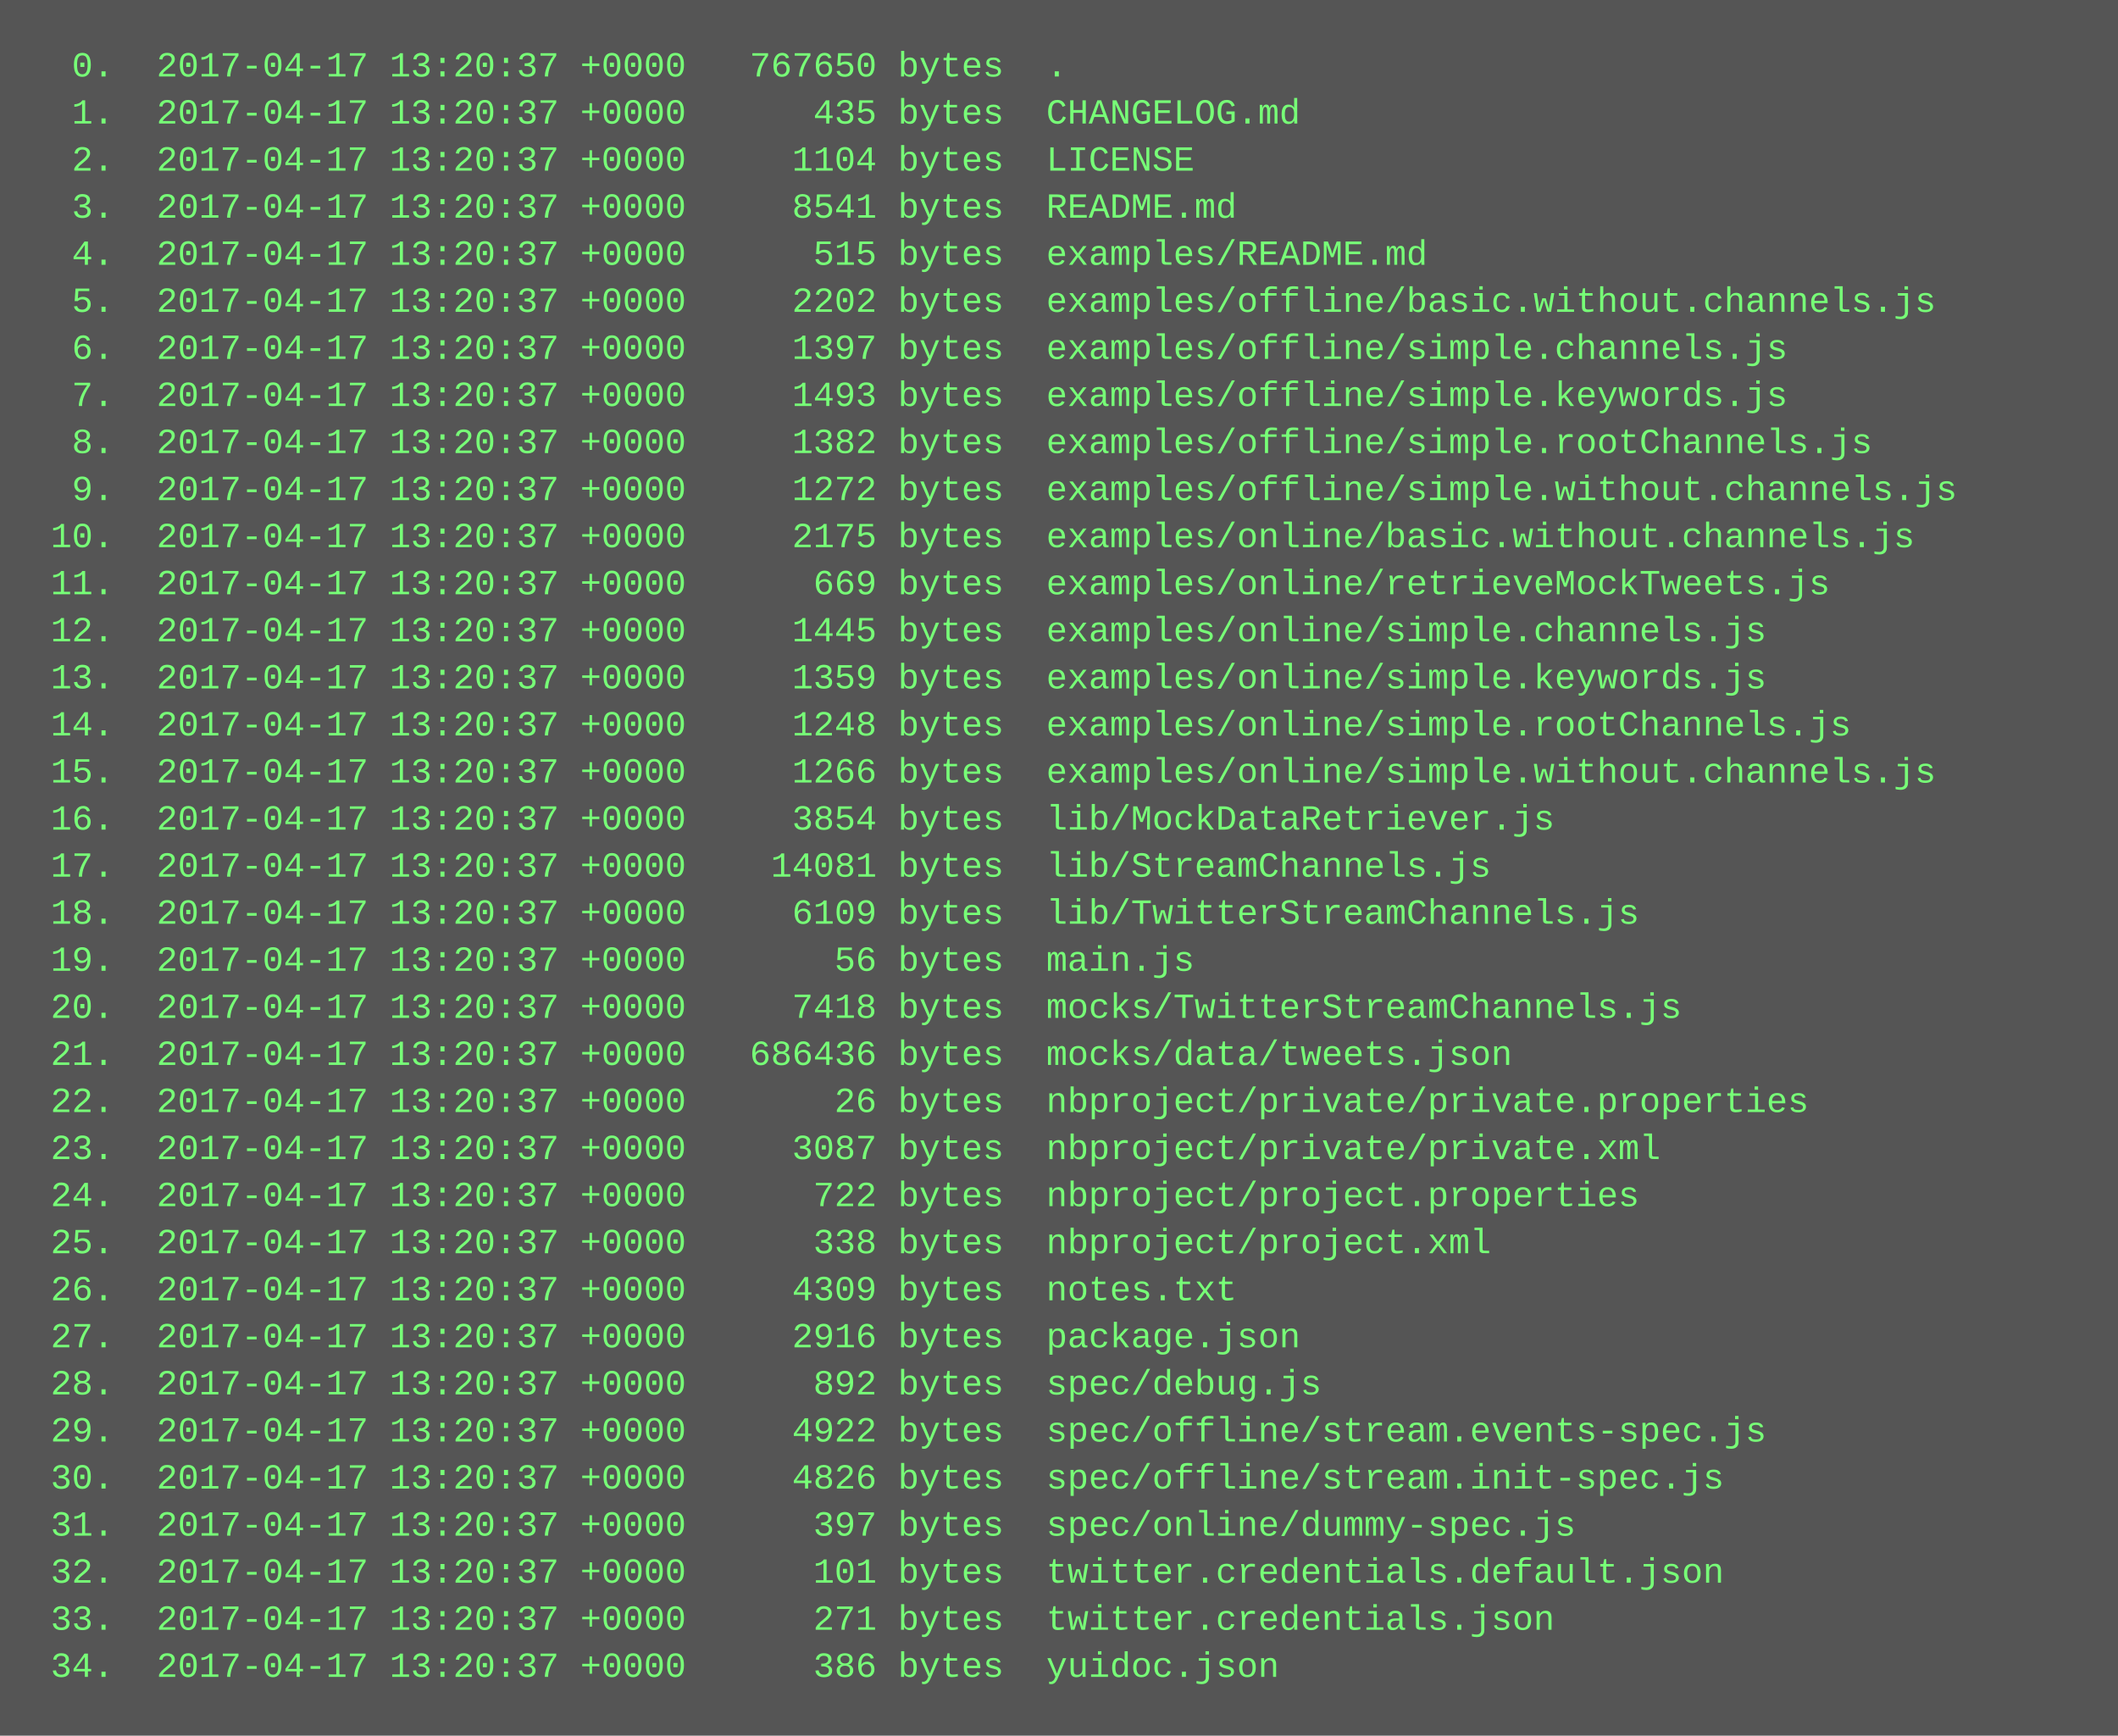
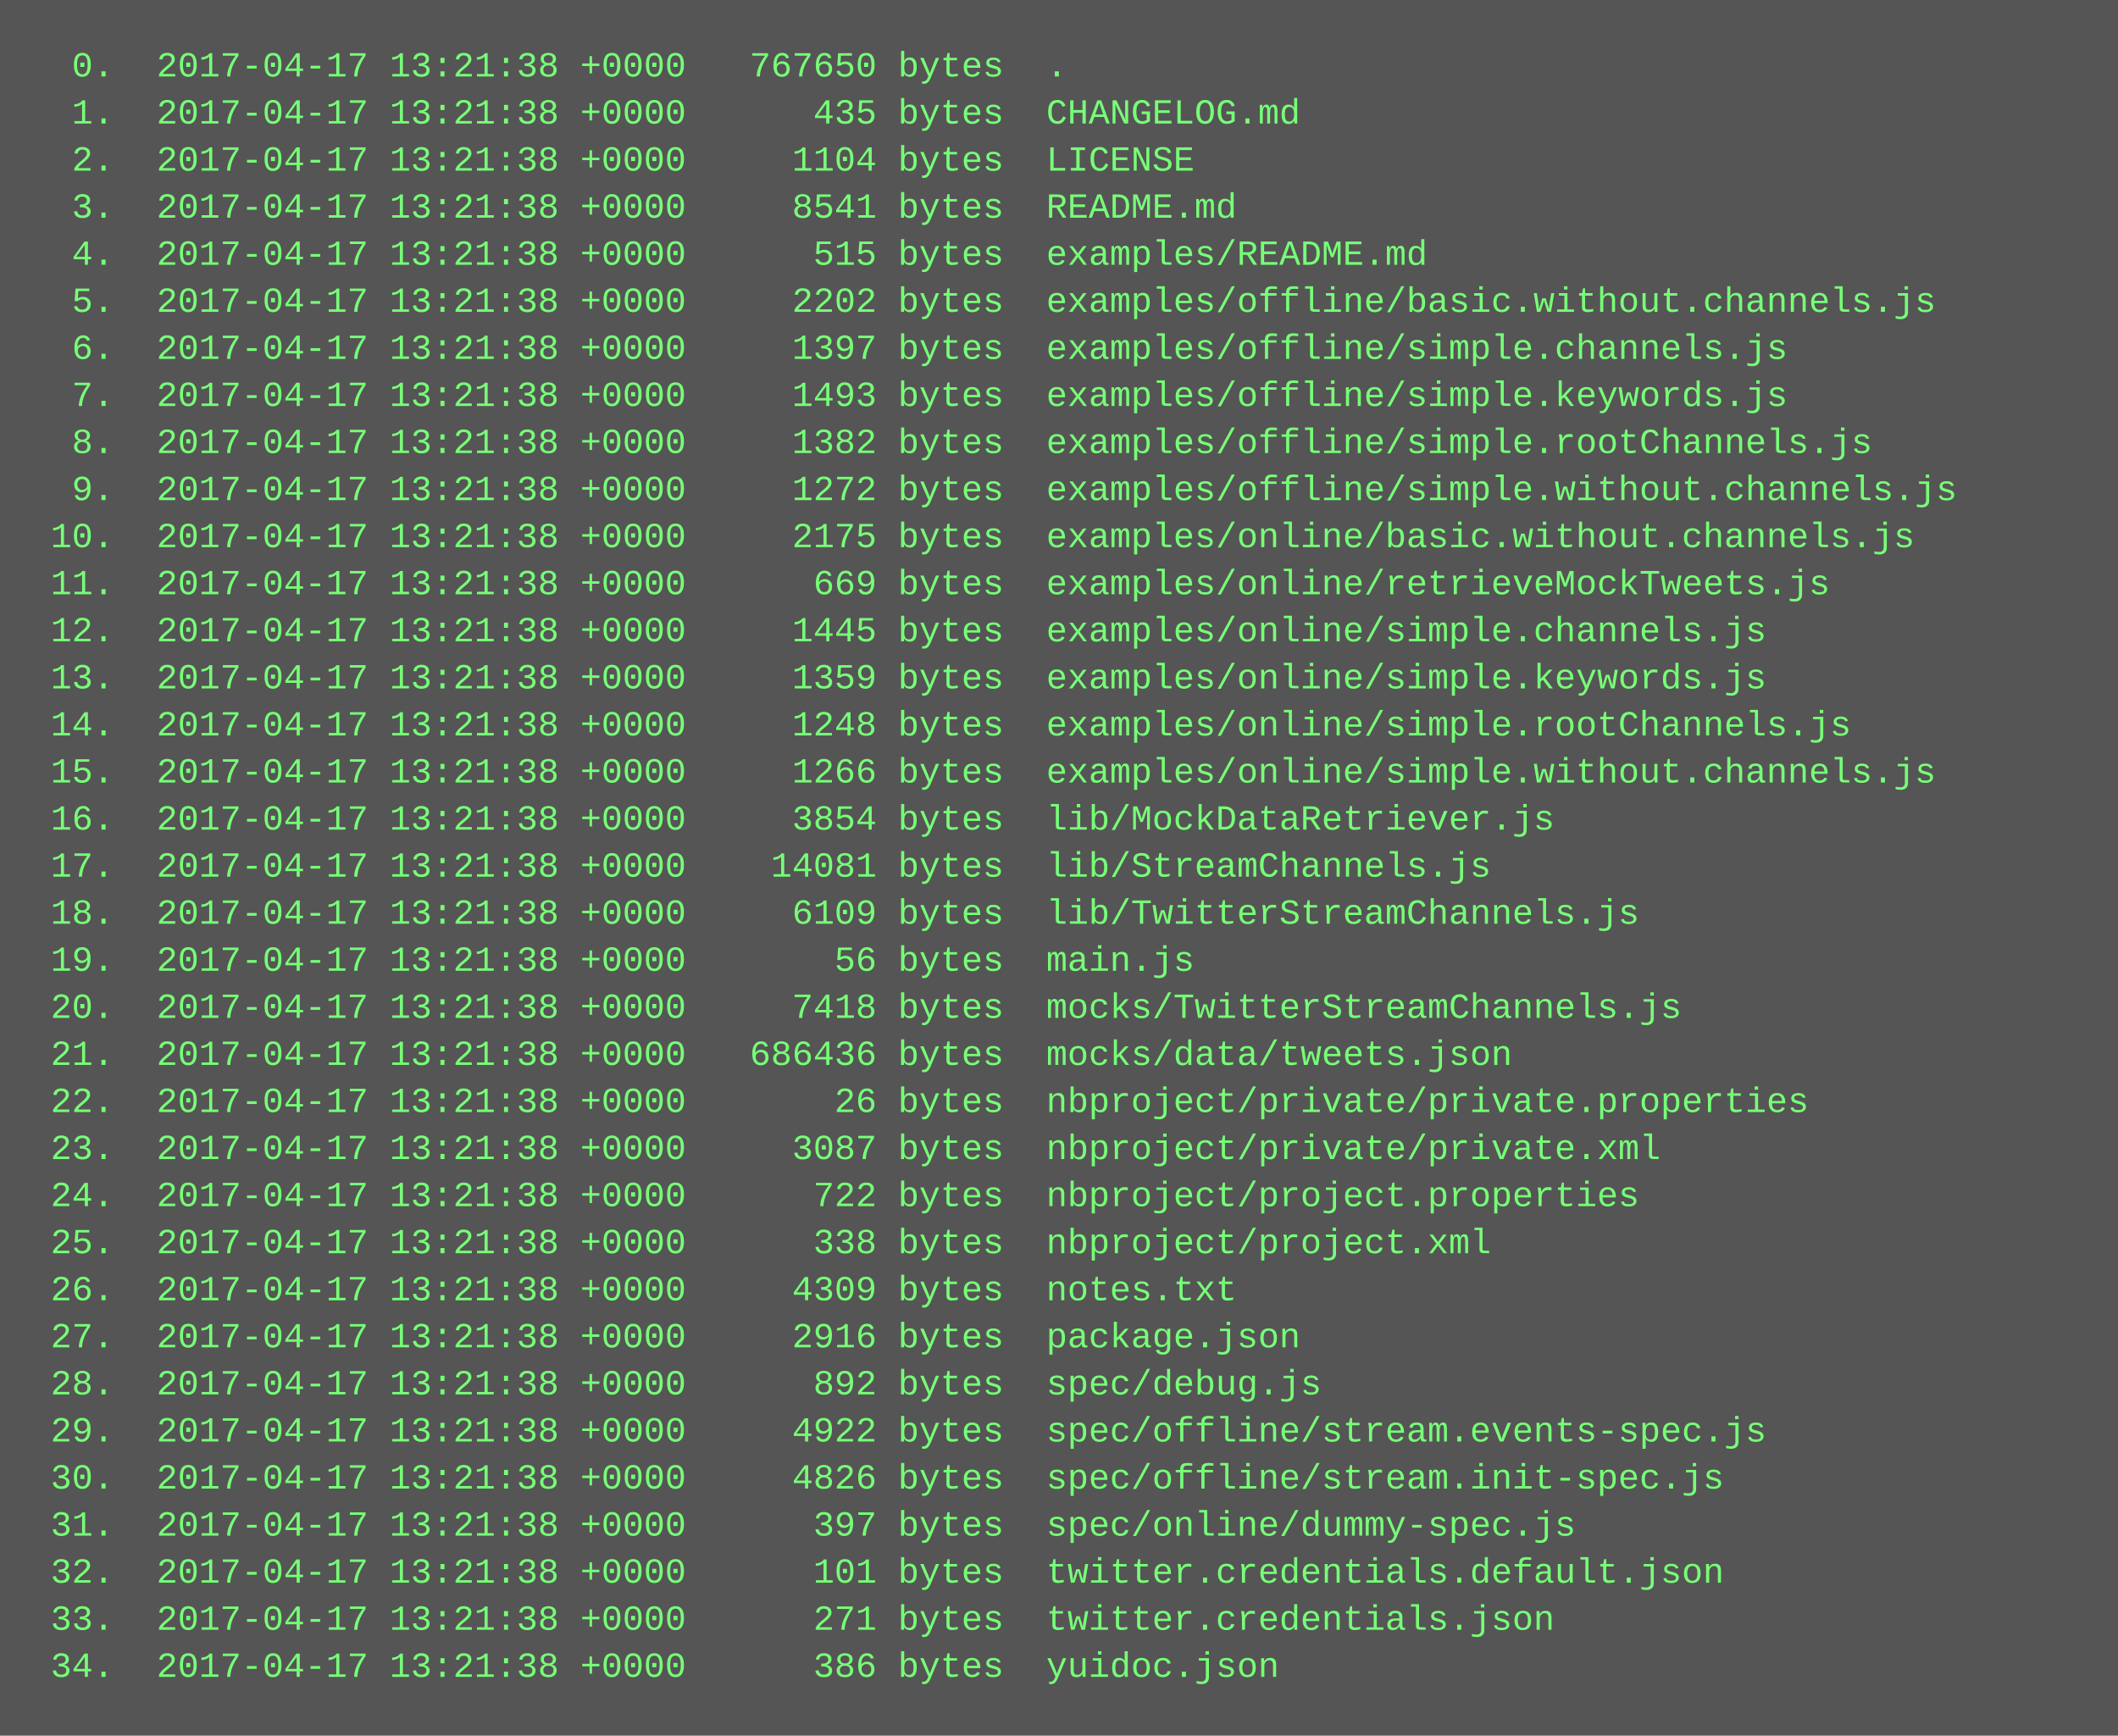
<svg xmlns="http://www.w3.org/2000/svg" height="590" width="720">
  <rect height="590" fill="#555" width="720" />
  <text fill="#7f7" font-family="Courier New" font-size="12" xml:space="preserve">
-     <tspan x="10" y="26">  0.  2017-04-17 13:20:37 +0000   767650 bytes  .</tspan>
-     <tspan x="10" y="42">  1.  2017-04-17 13:20:37 +0000      435 bytes  CHANGELOG.md</tspan>
-     <tspan x="10" y="58">  2.  2017-04-17 13:20:37 +0000     1104 bytes  LICENSE</tspan>
-     <tspan x="10" y="74">  3.  2017-04-17 13:20:37 +0000     8541 bytes  README.md</tspan>
-     <tspan x="10" y="90">  4.  2017-04-17 13:20:37 +0000      515 bytes  examples/README.md</tspan>
-     <tspan x="10" y="106">  5.  2017-04-17 13:20:37 +0000     2202 bytes  examples/offline/basic.without.channels.js</tspan>
-     <tspan x="10" y="122">  6.  2017-04-17 13:20:37 +0000     1397 bytes  examples/offline/simple.channels.js</tspan>
-     <tspan x="10" y="138">  7.  2017-04-17 13:20:37 +0000     1493 bytes  examples/offline/simple.keywords.js</tspan>
-     <tspan x="10" y="154">  8.  2017-04-17 13:20:37 +0000     1382 bytes  examples/offline/simple.rootChannels.js</tspan>
-     <tspan x="10" y="170">  9.  2017-04-17 13:20:37 +0000     1272 bytes  examples/offline/simple.without.channels.js</tspan>
-     <tspan x="10" y="186"> 10.  2017-04-17 13:20:37 +0000     2175 bytes  examples/online/basic.without.channels.js</tspan>
-     <tspan x="10" y="202"> 11.  2017-04-17 13:20:37 +0000      669 bytes  examples/online/retrieveMockTweets.js</tspan>
-     <tspan x="10" y="218"> 12.  2017-04-17 13:20:37 +0000     1445 bytes  examples/online/simple.channels.js</tspan>
-     <tspan x="10" y="234"> 13.  2017-04-17 13:20:37 +0000     1359 bytes  examples/online/simple.keywords.js</tspan>
-     <tspan x="10" y="250"> 14.  2017-04-17 13:20:37 +0000     1248 bytes  examples/online/simple.rootChannels.js</tspan>
-     <tspan x="10" y="266"> 15.  2017-04-17 13:20:37 +0000     1266 bytes  examples/online/simple.without.channels.js</tspan>
-     <tspan x="10" y="282"> 16.  2017-04-17 13:20:37 +0000     3854 bytes  lib/MockDataRetriever.js</tspan>
-     <tspan x="10" y="298"> 17.  2017-04-17 13:20:37 +0000    14081 bytes  lib/StreamChannels.js</tspan>
-     <tspan x="10" y="314"> 18.  2017-04-17 13:20:37 +0000     6109 bytes  lib/TwitterStreamChannels.js</tspan>
-     <tspan x="10" y="330"> 19.  2017-04-17 13:20:37 +0000       56 bytes  main.js</tspan>
-     <tspan x="10" y="346"> 20.  2017-04-17 13:20:37 +0000     7418 bytes  mocks/TwitterStreamChannels.js</tspan>
-     <tspan x="10" y="362"> 21.  2017-04-17 13:20:37 +0000   686436 bytes  mocks/data/tweets.json</tspan>
-     <tspan x="10" y="378"> 22.  2017-04-17 13:20:37 +0000       26 bytes  nbproject/private/private.properties</tspan>
-     <tspan x="10" y="394"> 23.  2017-04-17 13:20:37 +0000     3087 bytes  nbproject/private/private.xml</tspan>
-     <tspan x="10" y="410"> 24.  2017-04-17 13:20:37 +0000      722 bytes  nbproject/project.properties</tspan>
-     <tspan x="10" y="426"> 25.  2017-04-17 13:20:37 +0000      338 bytes  nbproject/project.xml</tspan>
-     <tspan x="10" y="442"> 26.  2017-04-17 13:20:37 +0000     4309 bytes  notes.txt</tspan>
-     <tspan x="10" y="458"> 27.  2017-04-17 13:20:37 +0000     2916 bytes  package.json</tspan>
-     <tspan x="10" y="474"> 28.  2017-04-17 13:20:37 +0000      892 bytes  spec/debug.js</tspan>
-     <tspan x="10" y="490"> 29.  2017-04-17 13:20:37 +0000     4922 bytes  spec/offline/stream.events-spec.js</tspan>
-     <tspan x="10" y="506"> 30.  2017-04-17 13:20:37 +0000     4826 bytes  spec/offline/stream.init-spec.js</tspan>
-     <tspan x="10" y="522"> 31.  2017-04-17 13:20:37 +0000      397 bytes  spec/online/dummy-spec.js</tspan>
-     <tspan x="10" y="538"> 32.  2017-04-17 13:20:37 +0000      101 bytes  twitter.credentials.default.json</tspan>
-     <tspan x="10" y="554"> 33.  2017-04-17 13:20:37 +0000      271 bytes  twitter.credentials.json</tspan>
-     <tspan x="10" y="570"> 34.  2017-04-17 13:20:37 +0000      386 bytes  yuidoc.json</tspan>
+     <tspan x="10" y="26">  0.  2017-04-17 13:21:38 +0000   767650 bytes  .</tspan>
+     <tspan x="10" y="42">  1.  2017-04-17 13:21:38 +0000      435 bytes  CHANGELOG.md</tspan>
+     <tspan x="10" y="58">  2.  2017-04-17 13:21:38 +0000     1104 bytes  LICENSE</tspan>
+     <tspan x="10" y="74">  3.  2017-04-17 13:21:38 +0000     8541 bytes  README.md</tspan>
+     <tspan x="10" y="90">  4.  2017-04-17 13:21:38 +0000      515 bytes  examples/README.md</tspan>
+     <tspan x="10" y="106">  5.  2017-04-17 13:21:38 +0000     2202 bytes  examples/offline/basic.without.channels.js</tspan>
+     <tspan x="10" y="122">  6.  2017-04-17 13:21:38 +0000     1397 bytes  examples/offline/simple.channels.js</tspan>
+     <tspan x="10" y="138">  7.  2017-04-17 13:21:38 +0000     1493 bytes  examples/offline/simple.keywords.js</tspan>
+     <tspan x="10" y="154">  8.  2017-04-17 13:21:38 +0000     1382 bytes  examples/offline/simple.rootChannels.js</tspan>
+     <tspan x="10" y="170">  9.  2017-04-17 13:21:38 +0000     1272 bytes  examples/offline/simple.without.channels.js</tspan>
+     <tspan x="10" y="186"> 10.  2017-04-17 13:21:38 +0000     2175 bytes  examples/online/basic.without.channels.js</tspan>
+     <tspan x="10" y="202"> 11.  2017-04-17 13:21:38 +0000      669 bytes  examples/online/retrieveMockTweets.js</tspan>
+     <tspan x="10" y="218"> 12.  2017-04-17 13:21:38 +0000     1445 bytes  examples/online/simple.channels.js</tspan>
+     <tspan x="10" y="234"> 13.  2017-04-17 13:21:38 +0000     1359 bytes  examples/online/simple.keywords.js</tspan>
+     <tspan x="10" y="250"> 14.  2017-04-17 13:21:38 +0000     1248 bytes  examples/online/simple.rootChannels.js</tspan>
+     <tspan x="10" y="266"> 15.  2017-04-17 13:21:38 +0000     1266 bytes  examples/online/simple.without.channels.js</tspan>
+     <tspan x="10" y="282"> 16.  2017-04-17 13:21:38 +0000     3854 bytes  lib/MockDataRetriever.js</tspan>
+     <tspan x="10" y="298"> 17.  2017-04-17 13:21:38 +0000    14081 bytes  lib/StreamChannels.js</tspan>
+     <tspan x="10" y="314"> 18.  2017-04-17 13:21:38 +0000     6109 bytes  lib/TwitterStreamChannels.js</tspan>
+     <tspan x="10" y="330"> 19.  2017-04-17 13:21:38 +0000       56 bytes  main.js</tspan>
+     <tspan x="10" y="346"> 20.  2017-04-17 13:21:38 +0000     7418 bytes  mocks/TwitterStreamChannels.js</tspan>
+     <tspan x="10" y="362"> 21.  2017-04-17 13:21:38 +0000   686436 bytes  mocks/data/tweets.json</tspan>
+     <tspan x="10" y="378"> 22.  2017-04-17 13:21:38 +0000       26 bytes  nbproject/private/private.properties</tspan>
+     <tspan x="10" y="394"> 23.  2017-04-17 13:21:38 +0000     3087 bytes  nbproject/private/private.xml</tspan>
+     <tspan x="10" y="410"> 24.  2017-04-17 13:21:38 +0000      722 bytes  nbproject/project.properties</tspan>
+     <tspan x="10" y="426"> 25.  2017-04-17 13:21:38 +0000      338 bytes  nbproject/project.xml</tspan>
+     <tspan x="10" y="442"> 26.  2017-04-17 13:21:38 +0000     4309 bytes  notes.txt</tspan>
+     <tspan x="10" y="458"> 27.  2017-04-17 13:21:38 +0000     2916 bytes  package.json</tspan>
+     <tspan x="10" y="474"> 28.  2017-04-17 13:21:38 +0000      892 bytes  spec/debug.js</tspan>
+     <tspan x="10" y="490"> 29.  2017-04-17 13:21:38 +0000     4922 bytes  spec/offline/stream.events-spec.js</tspan>
+     <tspan x="10" y="506"> 30.  2017-04-17 13:21:38 +0000     4826 bytes  spec/offline/stream.init-spec.js</tspan>
+     <tspan x="10" y="522"> 31.  2017-04-17 13:21:38 +0000      397 bytes  spec/online/dummy-spec.js</tspan>
+     <tspan x="10" y="538"> 32.  2017-04-17 13:21:38 +0000      101 bytes  twitter.credentials.default.json</tspan>
+     <tspan x="10" y="554"> 33.  2017-04-17 13:21:38 +0000      271 bytes  twitter.credentials.json</tspan>
+     <tspan x="10" y="570"> 34.  2017-04-17 13:21:38 +0000      386 bytes  yuidoc.json</tspan>
  </text>
</svg>
